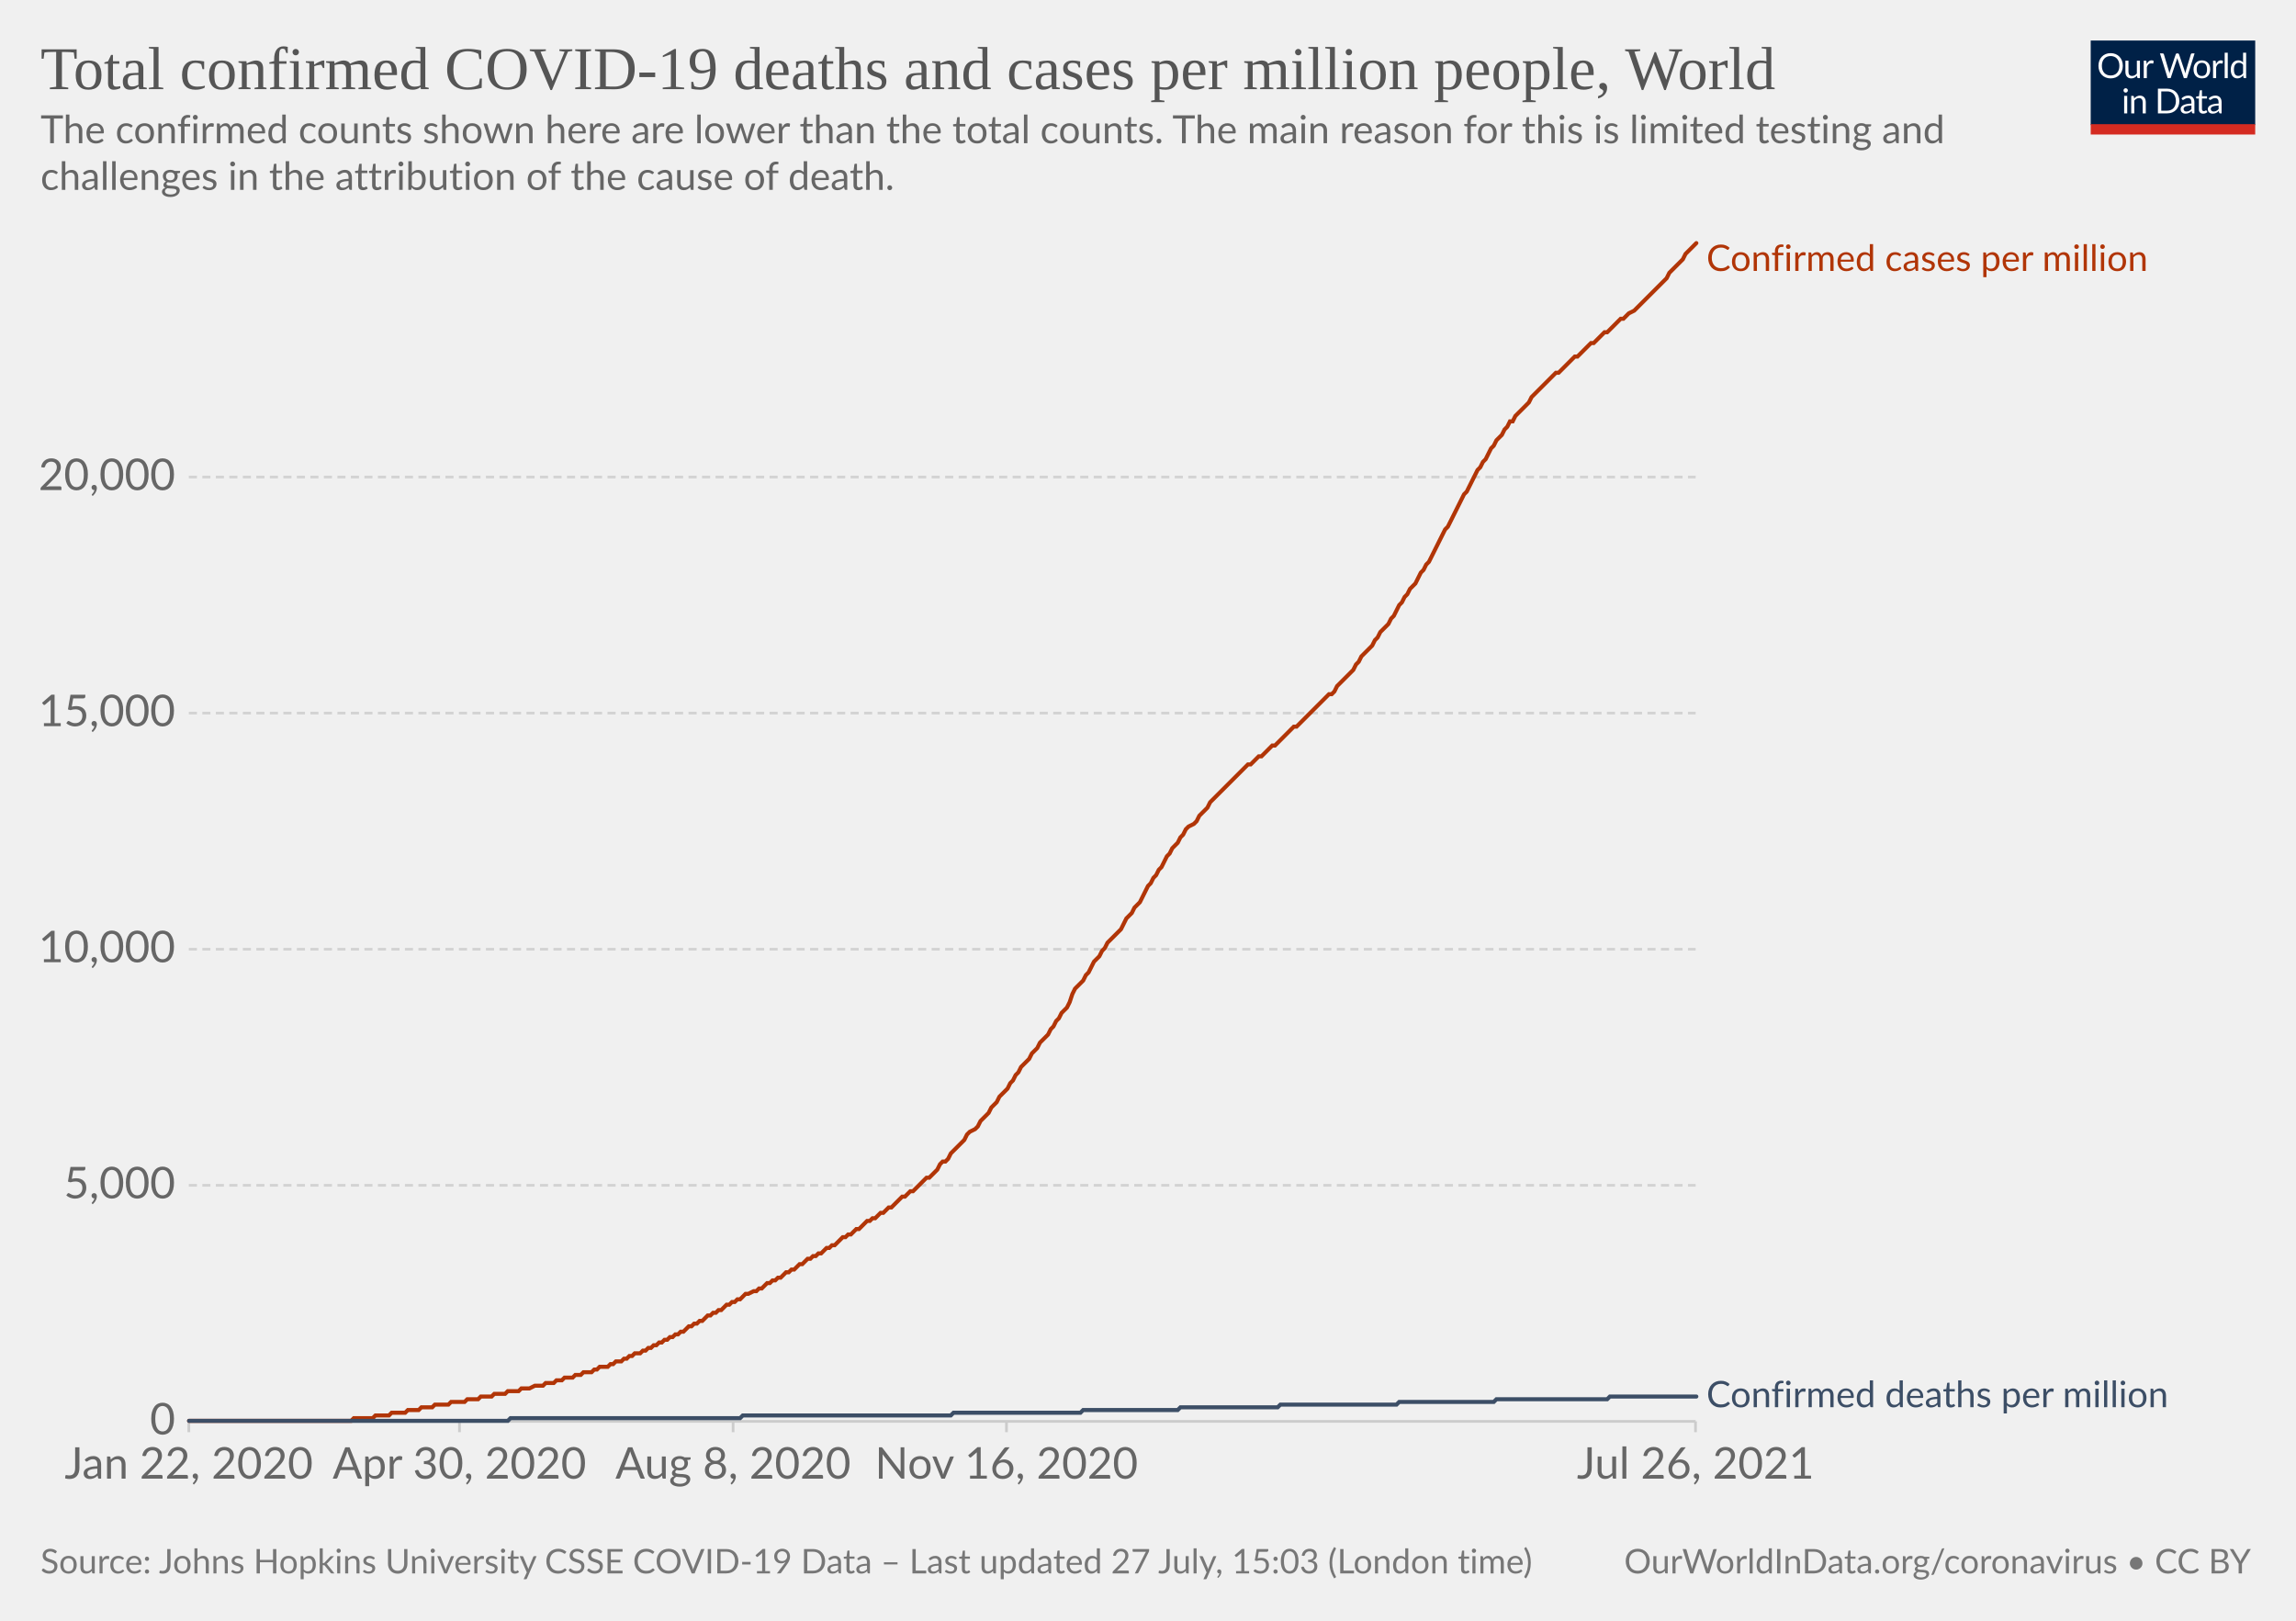
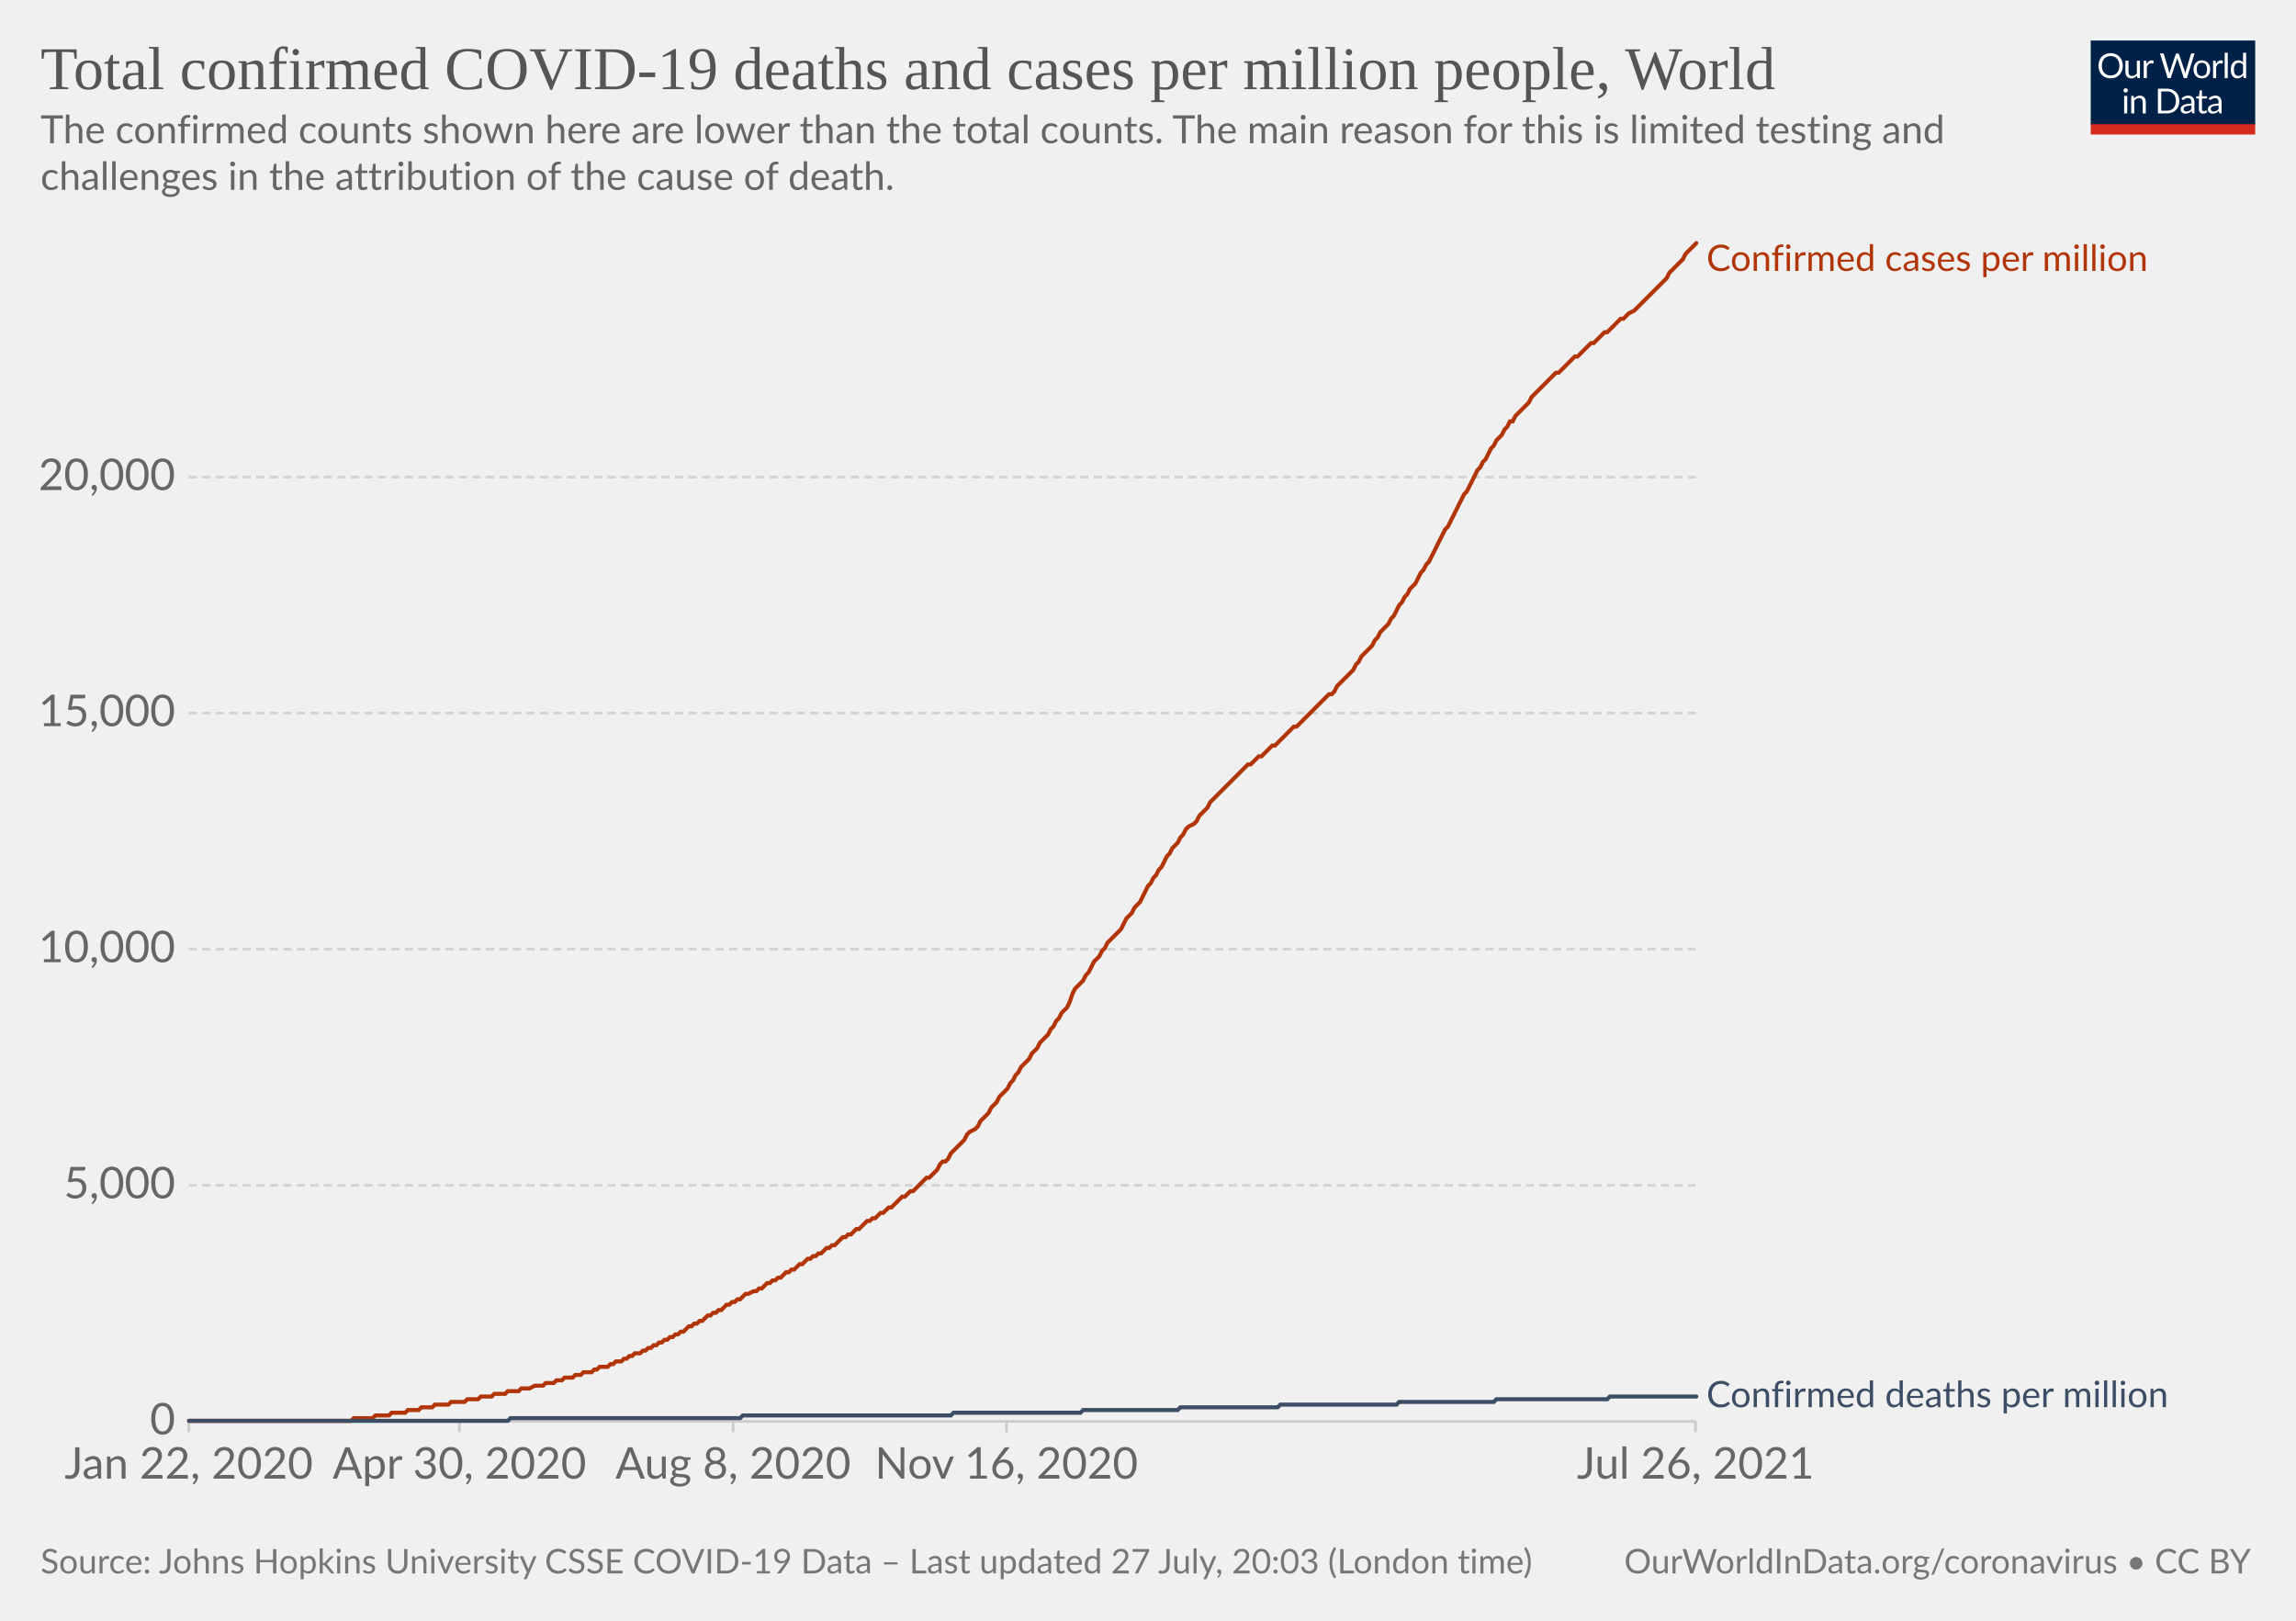
<svg xmlns="http://www.w3.org/2000/svg" version="1.1" style="background-color:#fff;-webkit-font-smoothing:antialiased" width="850" height="600" viewBox="0 0 850 600" font-family="Lato,'Helvetica Neue',Helvetica,Arial,sans-serif" font-size="18" text-rendering="optimizeLegibility">
  <g class="HeaderView">
    <g transform="matrix(.29 0 0 .29 774 15)">
      <svg className="owidLog" width="210" height="120" viewBox="0 0 210 120" fill="none">
        <g clip-path="url(#clip0)">
          <path d="M0 0h210v107.89H0V0z" fill="#002147" />
          <path d="M40.98 32.25c0 2.36-.38 4.53-1.12 6.51a14.26 14.26 0 01-8.1 8.4c-1.9.78-4.02 1.17-6.34 1.17a16.6 16.6 0 01-6.33-1.17 14.31 14.31 0 01-8.08-8.4 18.29 18.29 0 01-1.12-6.51c0-2.36.38-4.53 1.12-6.5.75-1.97 1.8-3.67 3.17-5.1a14.32 14.32 0 014.9-3.34c1.92-.8 4.03-1.19 6.34-1.19 2.32 0 4.43.4 6.34 1.19 1.92.8 3.56 1.9 4.93 3.34a14.87 14.87 0 013.17 5.1 18.1 18.1 0 011.12 6.5zm-4.38 0c0-1.94-.26-3.68-.8-5.22a10.91 10.91 0 00-2.24-3.89 9.68 9.68 0 00-3.52-2.46 11.95 11.95 0 00-4.62-.86c-1.68 0-3.21.28-4.6.86a9.88 9.88 0 00-3.54 2.46 10.91 10.91 0 00-2.24 3.9c-.53 1.53-.8 3.27-.8 5.2 0 1.94.27 3.68.8 5.22a11.17 11.17 0 002.24 3.9 10.01 10.01 0 003.55 2.44c1.38.56 2.9.83 4.6.83s3.24-.27 4.61-.83a9.8 9.8 0 003.52-2.44 11.17 11.17 0 002.25-3.9c.53-1.54.8-3.28.8-5.21zm26.22-6.54V48H60.5c-.56 0-.9-.27-1.05-.81l-.31-2.4a12.45 12.45 0 01-3.26 2.6c-1.2.64-2.58.96-4.13.96-1.22 0-2.3-.2-3.24-.6a6.52 6.52 0 01-2.33-1.7 7.37 7.37 0 01-1.43-2.67c-.3-1.04-.46-2.2-.46-3.45V25.7h3.91v14.22c0 1.68.38 2.99 1.15 3.91.77.93 1.96 1.39 3.54 1.39 1.16 0 2.24-.27 3.23-.82a10.42 10.42 0 002.8-2.28V25.7h3.91zm8.61 4.47a9.94 9.94 0 012.6-3.56 5.64 5.64 0 013.76-1.3c.47 0 .92.05 1.34.15.44.1.83.27 1.17.49l-.3 2.92c-.09.37-.3.55-.66.55-.2 0-.5-.04-.9-.13a6.21 6.21 0 00-3.24.18 4.23 4.23 0 00-1.47.92c-.42.4-.81.9-1.17 1.5-.33.58-.64 1.26-.92 2.02V48H67.7V25.71h2.25c.42 0 .72.08.88.25.16.16.27.44.33.83l.26 3.39zm61.16-13.7L122.75 48h-3.82l-7.99-24.05a21.95 21.95 0 01-.42-1.58 38.36 38.36 0 01-.44 1.58L102.05 48h-3.83L88.4 16.47h3.54c.38 0 .7.1.95.29.26.2.43.43.5.73l6.52 21.9.28 1.28.29 1.46.3-1.46.38-1.27 7.41-21.91c.1-.25.26-.48.51-.69.27-.22.58-.33.95-.33h1.23c.38 0 .69.1.92.29a1.77 1.77 0 01.53.73l7.4 21.9a28.4 28.4 0 01.68 2.62 29.52 29.52 0 01.52-2.61l6.54-21.91a1.31 1.31 0 01.48-.7c.27-.21.58-.32.95-.32h3.32zm9.35 8.88c1.63 0 3.1.27 4.4.82a9.43 9.43 0 015.46 5.94c.5 1.4.74 2.98.74 4.73 0 1.76-.25 3.34-.74 4.75a9.43 9.43 0 01-5.46 5.92c-1.3.52-2.77.79-4.4.79-1.64 0-3.12-.27-4.44-.8a9.42 9.42 0 01-3.35-2.3c-.92-1-1.63-2.2-2.13-3.61-.49-1.41-.73-3-.73-4.75s.24-3.33.73-4.73c.5-1.43 1.2-2.64 2.13-3.63a9.4 9.4 0 013.35-2.31c1.32-.55 2.8-.82 4.44-.82zm0 19.89c2.2 0 3.84-.73 4.93-2.2 1.08-1.48 1.63-3.54 1.63-6.18 0-2.66-.55-4.72-1.63-6.2-1.09-1.49-2.73-2.23-4.93-2.23-1.12 0-2.09.2-2.93.57a5.71 5.71 0 00-2.06 1.65 7.5 7.5 0 00-1.24 2.67c-.26 1.04-.4 2.22-.4 3.54 0 2.64.55 4.7 1.64 6.18 1.1 1.47 2.76 2.2 4.99 2.2zm17.97-15.07a9.94 9.94 0 012.6-3.56 5.64 5.64 0 013.76-1.3c.47 0 .91.05 1.34.15.44.1.83.27 1.16.49l-.28 2.92c-.09.37-.31.55-.66.55-.2 0-.5-.04-.9-.13a6.2 6.2 0 00-3.24.18 4.23 4.23 0 00-1.47.92c-.43.4-.82.9-1.17 1.5a13.1 13.1 0 00-.92 2.02V48h-3.94V25.71h2.24c.43 0 .72.08.88.25.17.16.28.44.33.83l.27 3.39zm15.04-14.59V48h-3.92V15.6h3.92zm19.55 15.43a6.22 6.22 0 00-2.38-2.05 6.7 6.7 0 00-2.86-.6c-2.07 0-3.66.75-4.77 2.23-1.12 1.48-1.68 3.6-1.68 6.33 0 1.46.13 2.7.38 3.74a7.29 7.29 0 001.1 2.56 4.35 4.35 0 001.78 1.45c.7.3 1.5.46 2.4.46 1.29 0 2.41-.3 3.36-.88a9.6 9.6 0 002.67-2.49V31.02zm3.91-15.43V48h-2.33c-.56 0-.9-.27-1.06-.81l-.35-2.71a12.13 12.13 0 01-3.25 2.77 8.28 8.28 0 01-4.23 1.06 7.31 7.31 0 01-6.14-2.9c-.73-.96-1.3-2.15-1.69-3.57a18.35 18.35 0 01.07-9.48 11.29 11.29 0 011.89-3.7 8.7 8.7 0 017.06-3.34 7.96 7.96 0 016.12 2.62V15.59h3.91zM46.61 70.71V93H42.7V70.71h3.91zm.84-7c0 .39-.08.75-.24 1.09a2.81 2.81 0 01-1.52 1.47 2.67 2.67 0 01-2.16 0 2.9 2.9 0 01-1.45-1.47 2.67 2.67 0 010-2.16c.15-.35.35-.65.6-.9.25-.27.53-.47.85-.62a2.67 2.67 0 012.16 0c.35.15.65.35.9.62.27.25.47.55.62.9.16.34.24.7.24 1.08zm7.97 10.24c.49-.54 1-1.04 1.54-1.48a9.85 9.85 0 013.66-1.84 8.96 8.96 0 015.43.35c.94.4 1.72.97 2.33 1.71a7.36 7.36 0 011.43 2.67c.32 1.04.49 2.19.49 3.45V93h-3.94V78.81c0-1.69-.4-3-1.17-3.92-.76-.93-1.93-1.4-3.5-1.4a6.6 6.6 0 00-3.25.83c-1 .56-1.92 1.31-2.77 2.27V93h-3.94V70.71h2.35c.56 0 .9.28 1.04.82l.3 2.42zm57.7 3.3c0 2.36-.37 4.5-1.11 6.44a14.3 14.3 0 01-3.17 4.98 14.1 14.1 0 01-4.93 3.2c-1.9.76-4.02 1.13-6.33 1.13H85.8V61.47h11.77c2.31 0 4.42.39 6.33 1.15a13.8 13.8 0 018.1 8.18 17.75 17.75 0 011.12 6.45zm-4.37 0c0-1.94-.26-3.67-.8-5.2a10.94 10.94 0 00-2.23-3.87 9.57 9.57 0 00-3.53-2.42 12.23 12.23 0 00-4.61-.83h-7.5v24.62h7.5c1.7 0 3.24-.28 4.61-.84a9.7 9.7 0 003.53-2.4 10.94 10.94 0 002.24-3.87c.53-1.53.8-3.26.8-5.2zm19.8 5.72c-1.8.06-3.34.2-4.62.44-1.26.22-2.3.51-3.1.88-.8.36-1.37.8-1.74 1.3-.35.5-.53 1.05-.53 1.67 0 .58.1 1.1.3 1.52a3 3 0 00.76 1.05c.34.27.73.46 1.17.6a6.13 6.13 0 001.45.17 7.28 7.28 0 003.5-.81 11.95 11.95 0 002.82-2.2v-4.62zm-12.65-9.11a12.73 12.73 0 013.98-2.66c1.43-.59 3-.88 4.73-.88 1.25 0 2.36.2 3.33.61a6.81 6.81 0 013.94 4.38c.33 1.04.5 2.19.5 3.43V93h-1.74a1.8 1.8 0 01-.88-.18c-.2-.13-.36-.38-.48-.74l-.44-2.12-1.72 1.46a9.48 9.48 0 01-3.74 1.7c-.69.15-1.46.23-2.3.23-.87 0-1.69-.12-2.45-.35a5.34 5.34 0 01-3.34-2.93 6.64 6.64 0 01-.49-2.64c0-.88.25-1.72.73-2.53a6.33 6.33 0 012.35-2.17c1.09-.63 2.5-1.15 4.25-1.54 1.75-.41 3.89-.65 6.42-.7v-1.75c0-1.73-.37-3.03-1.12-3.91-.75-.9-1.84-1.34-3.28-1.34-.97 0-1.78.12-2.44.37-.64.23-1.2.5-1.7.81l-1.23.82c-.33.23-.67.35-1 .35-.27 0-.5-.07-.69-.2a2.1 2.1 0 01-.48-.53l-.7-1.25zm27.67 19.5c-1.76 0-3.12-.5-4.07-1.48-.94-.98-1.41-2.4-1.41-4.25V74h-2.68a.9.9 0 01-.6-.2c-.16-.14-.24-.36-.24-.66v-1.56l3.65-.46.9-6.89a.9.9 0 01.29-.52.88.88 0 01.62-.22H142v7.67h6.44V74H142v13.38c0 .94.22 1.63.68 2.09.45.45 1.04.68 1.76.68a3.21 3.21 0 001.85-.53l.55-.35c.16-.12.3-.18.41-.18.2 0 .4.13.55.38l1.15 1.87a7.45 7.45 0 01-2.44 1.5 8.53 8.53 0 01-2.95.52zm19.68-10.4c-1.8.07-3.34.21-4.62.45-1.26.22-2.3.51-3.1.88-.8.36-1.37.8-1.74 1.3-.35.5-.53 1.05-.53 1.67 0 .58.1 1.1.3 1.52a2.9 2.9 0 00.76 1.05c.34.27.73.46 1.17.6a6.13 6.13 0 001.45.17 7.3 7.3 0 003.5-.81 12.04 12.04 0 002.82-2.2v-4.62zm-12.65-9.1a12.72 12.72 0 013.99-2.66c1.42-.59 3-.88 4.72-.88 1.25 0 2.36.2 3.33.61a6.81 6.81 0 013.94 4.38c.33 1.04.5 2.19.5 3.43V93h-1.74a1.8 1.8 0 01-.88-.18c-.2-.13-.36-.38-.48-.74l-.44-2.12-1.72 1.46a9.48 9.48 0 01-3.74 1.7c-.69.15-1.46.23-2.3.23-.87 0-1.69-.12-2.45-.35a5.33 5.33 0 01-3.34-2.93 6.62 6.62 0 01-.49-2.64c0-.88.25-1.72.73-2.53a6.33 6.33 0 012.35-2.17c1.09-.63 2.5-1.15 4.25-1.54a31.2 31.2 0 016.42-.7v-1.75c0-1.73-.37-3.03-1.12-3.91-.75-.9-1.84-1.34-3.28-1.34-.97 0-1.78.12-2.44.37-.64.23-1.2.5-1.7.81l-1.22.82c-.34.23-.68.35-1.02.35-.26 0-.49-.07-.68-.2a1.88 1.88 0 01-.48-.53l-.7-1.25zM40.98 32.25c0 2.36-.38 4.53-1.12 6.51a14.26 14.26 0 01-8.1 8.4c-1.9.78-4.02 1.17-6.34 1.17a16.6 16.6 0 01-6.33-1.17 14.31 14.31 0 01-8.08-8.4 18.29 18.29 0 01-1.12-6.51c0-2.36.38-4.53 1.12-6.5.75-1.97 1.8-3.67 3.17-5.1a14.32 14.32 0 014.9-3.34c1.92-.8 4.03-1.19 6.34-1.19 2.32 0 4.43.4 6.34 1.19 1.92.8 3.56 1.9 4.93 3.34a14.87 14.87 0 013.17 5.1 18.1 18.1 0 011.12 6.5zm-4.38 0c0-1.94-.26-3.68-.8-5.22a10.91 10.91 0 00-2.24-3.89 9.68 9.68 0 00-3.52-2.46 11.95 11.95 0 00-4.62-.86c-1.68 0-3.21.28-4.6.86a9.88 9.88 0 00-3.54 2.46 10.91 10.91 0 00-2.24 3.9c-.53 1.53-.8 3.27-.8 5.2 0 1.94.27 3.68.8 5.22a11.17 11.17 0 002.24 3.9 10.01 10.01 0 003.55 2.44c1.38.56 2.9.83 4.6.83s3.24-.27 4.61-.83a9.8 9.8 0 003.52-2.44 11.17 11.17 0 002.25-3.9c.53-1.54.8-3.28.8-5.21zm26.22-6.54V48H60.5c-.56 0-.9-.27-1.05-.81l-.31-2.4a12.45 12.45 0 01-3.26 2.6c-1.2.64-2.58.96-4.13.96-1.22 0-2.3-.2-3.24-.6a6.52 6.52 0 01-2.33-1.7 7.37 7.37 0 01-1.43-2.67c-.3-1.04-.46-2.2-.46-3.45V25.7h3.91v14.22c0 1.68.38 2.99 1.15 3.91.77.93 1.96 1.39 3.54 1.39 1.16 0 2.24-.27 3.23-.82a10.42 10.42 0 002.8-2.28V25.7h3.91zm8.61 4.47a9.94 9.94 0 012.6-3.56 5.64 5.64 0 013.76-1.3c.47 0 .92.05 1.34.15.44.1.83.27 1.17.49l-.3 2.92c-.09.37-.3.55-.66.55-.2 0-.5-.04-.9-.13a6.21 6.21 0 00-3.24.18 4.23 4.23 0 00-1.47.92c-.42.4-.81.9-1.17 1.5-.33.58-.64 1.26-.92 2.02V48H67.7V25.71h2.25c.42 0 .72.08.88.25.16.16.27.44.33.83l.26 3.39zm61.16-13.7L122.75 48h-3.82l-7.99-24.05a21.95 21.95 0 01-.42-1.58 38.36 38.36 0 01-.44 1.58L102.05 48h-3.83L88.4 16.47h3.54c.38 0 .7.1.95.29.26.2.43.43.5.73l6.52 21.9.28 1.28.29 1.46.3-1.46.38-1.27 7.41-21.91c.1-.25.26-.48.51-.69.27-.22.58-.33.95-.33h1.23c.38 0 .69.1.92.29a1.77 1.77 0 01.53.73l7.4 21.9a28.4 28.4 0 01.68 2.62 29.52 29.52 0 01.52-2.61l6.54-21.91a1.31 1.31 0 01.48-.7c.27-.21.58-.32.95-.32h3.32zm9.35 8.88c1.63 0 3.1.27 4.4.82a9.43 9.43 0 015.46 5.94c.5 1.4.74 2.98.74 4.73 0 1.76-.25 3.34-.74 4.75a9.43 9.43 0 01-5.46 5.92c-1.3.52-2.77.79-4.4.79-1.64 0-3.12-.27-4.44-.8a9.42 9.42 0 01-3.35-2.3c-.92-1-1.63-2.2-2.13-3.61-.49-1.41-.73-3-.73-4.75s.24-3.33.73-4.73c.5-1.43 1.2-2.64 2.13-3.63a9.4 9.4 0 013.35-2.31c1.32-.55 2.8-.82 4.44-.82zm0 19.89c2.2 0 3.84-.73 4.93-2.2 1.08-1.48 1.63-3.54 1.63-6.18 0-2.66-.55-4.72-1.63-6.2-1.09-1.49-2.73-2.23-4.93-2.23-1.12 0-2.09.2-2.93.57a5.71 5.71 0 00-2.06 1.65 7.5 7.5 0 00-1.24 2.67c-.26 1.04-.4 2.22-.4 3.54 0 2.64.55 4.7 1.64 6.18 1.1 1.47 2.76 2.2 4.99 2.2zm17.97-15.07a9.94 9.94 0 012.6-3.56 5.64 5.64 0 013.76-1.3c.47 0 .91.05 1.34.15.44.1.83.27 1.16.49l-.28 2.92c-.09.37-.31.55-.66.55-.2 0-.5-.04-.9-.13a6.2 6.2 0 00-3.24.18 4.23 4.23 0 00-1.47.92c-.43.4-.82.9-1.17 1.5a13.1 13.1 0 00-.92 2.02V48h-3.94V25.71h2.24c.43 0 .72.08.88.25.17.16.28.44.33.83l.27 3.39zm15.04-14.59V48h-3.92V15.6h3.92zm19.55 15.43a6.22 6.22 0 00-2.38-2.05 6.7 6.7 0 00-2.86-.6c-2.07 0-3.66.75-4.77 2.23-1.12 1.48-1.68 3.6-1.68 6.33 0 1.46.13 2.7.38 3.74a7.29 7.29 0 001.1 2.56 4.35 4.35 0 001.78 1.45c.7.3 1.5.46 2.4.46 1.29 0 2.41-.3 3.36-.88a9.6 9.6 0 002.67-2.49V31.02zm3.91-15.43V48h-2.33c-.56 0-.9-.27-1.06-.81l-.35-2.71a12.13 12.13 0 01-3.25 2.77 8.28 8.28 0 01-4.23 1.06 7.31 7.31 0 01-6.14-2.9c-.73-.96-1.3-2.15-1.69-3.57a18.35 18.35 0 01.07-9.48 11.29 11.29 0 011.89-3.7 8.7 8.7 0 017.06-3.34 7.96 7.96 0 016.12 2.62V15.59h3.91zM46.61 70.71V93H42.7V70.71h3.91zm.84-7c0 .39-.08.75-.24 1.09a2.81 2.81 0 01-1.52 1.47 2.67 2.67 0 01-2.16 0 2.9 2.9 0 01-1.45-1.47 2.67 2.67 0 010-2.16c.15-.35.35-.65.6-.9.25-.27.53-.47.85-.62a2.67 2.67 0 012.16 0c.35.15.65.35.9.62.27.25.47.55.62.9.16.34.24.7.24 1.08zm7.97 10.24c.49-.54 1-1.04 1.54-1.48a9.85 9.85 0 013.66-1.84 8.96 8.96 0 015.43.35c.94.4 1.72.97 2.33 1.71a7.36 7.36 0 011.43 2.67c.32 1.04.49 2.19.49 3.45V93h-3.94V78.81c0-1.69-.4-3-1.17-3.92-.76-.93-1.93-1.4-3.5-1.4a6.6 6.6 0 00-3.25.83c-1 .56-1.92 1.31-2.77 2.27V93h-3.94V70.71h2.35c.56 0 .9.28 1.04.82l.3 2.42zm57.7 3.3c0 2.36-.37 4.5-1.11 6.44a14.3 14.3 0 01-3.17 4.98 14.1 14.1 0 01-4.93 3.2c-1.9.76-4.02 1.13-6.33 1.13H85.8V61.47h11.77c2.31 0 4.42.39 6.33 1.15a13.8 13.8 0 018.1 8.18 17.75 17.75 0 011.12 6.45zm-4.37 0c0-1.94-.26-3.67-.8-5.2a10.94 10.94 0 00-2.23-3.87 9.57 9.57 0 00-3.53-2.42 12.23 12.23 0 00-4.61-.83h-7.5v24.62h7.5c1.7 0 3.24-.28 4.61-.84a9.7 9.7 0 003.53-2.4 10.94 10.94 0 002.24-3.87c.53-1.53.8-3.26.8-5.2zm19.8 5.72c-1.8.06-3.34.2-4.62.44-1.26.22-2.3.51-3.1.88-.8.36-1.37.8-1.74 1.3-.35.5-.53 1.05-.53 1.67 0 .58.1 1.1.3 1.52a3 3 0 00.76 1.05c.34.27.73.46 1.17.6a6.13 6.13 0 001.45.17 7.28 7.28 0 003.5-.81 11.95 11.95 0 002.82-2.2v-4.62zm-12.65-9.11a12.73 12.73 0 013.98-2.66c1.43-.59 3-.88 4.73-.88 1.25 0 2.36.2 3.33.61a6.81 6.81 0 013.94 4.38c.33 1.04.5 2.19.5 3.43V93h-1.74a1.8 1.8 0 01-.88-.18c-.2-.13-.36-.38-.48-.74l-.44-2.12-1.72 1.46a9.48 9.48 0 01-3.74 1.7c-.69.15-1.46.23-2.3.23-.87 0-1.69-.12-2.45-.35a5.34 5.34 0 01-3.34-2.93 6.64 6.64 0 01-.49-2.64c0-.88.25-1.72.73-2.53a6.33 6.33 0 012.35-2.17c1.09-.63 2.5-1.15 4.25-1.54 1.75-.41 3.89-.65 6.42-.7v-1.75c0-1.73-.37-3.03-1.12-3.91-.75-.9-1.84-1.34-3.28-1.34-.97 0-1.78.12-2.44.37-.64.23-1.2.5-1.7.81l-1.23.82c-.33.23-.67.35-1 .35-.27 0-.5-.07-.69-.2a2.1 2.1 0 01-.48-.53l-.7-1.25zm27.67 19.5c-1.76 0-3.12-.5-4.07-1.48-.94-.98-1.41-2.4-1.41-4.25V74h-2.68a.9.9 0 01-.6-.2c-.16-.14-.24-.36-.24-.66v-1.56l3.65-.46.9-6.89a.9.9 0 01.29-.52.88.88 0 01.62-.22H142v7.67h6.44V74H142v13.38c0 .94.22 1.63.68 2.09.45.45 1.04.68 1.76.68a3.21 3.21 0 001.85-.53l.55-.35c.16-.12.3-.18.41-.18.2 0 .4.13.55.38l1.15 1.87a7.45 7.45 0 01-2.44 1.5 8.53 8.53 0 01-2.95.52zm19.68-10.4c-1.8.07-3.34.21-4.62.45-1.26.22-2.3.51-3.1.88-.8.36-1.37.8-1.74 1.3-.35.5-.53 1.05-.53 1.67 0 .58.1 1.1.3 1.52a2.9 2.9 0 00.76 1.05c.34.27.73.46 1.17.6a6.13 6.13 0 001.45.17 7.3 7.3 0 003.5-.81 12.04 12.04 0 002.82-2.2v-4.62zm-12.65-9.1a12.72 12.72 0 013.99-2.66c1.42-.59 3-.88 4.72-.88 1.25 0 2.36.2 3.33.61a6.81 6.81 0 013.94 4.38c.33 1.04.5 2.19.5 3.43V93h-1.74a1.8 1.8 0 01-.88-.18c-.2-.13-.36-.38-.48-.74l-.44-2.12-1.72 1.46a9.48 9.48 0 01-3.74 1.7c-.69.15-1.46.23-2.3.23-.87 0-1.69-.12-2.45-.35a5.33 5.33 0 01-3.34-2.93 6.62 6.62 0 01-.49-2.64c0-.88.25-1.72.73-2.53a6.33 6.33 0 012.35-2.17c1.09-.63 2.5-1.15 4.25-1.54a31.2 31.2 0 016.42-.7v-1.75c0-1.73-.37-3.03-1.12-3.91-.75-.9-1.84-1.34-3.28-1.34-.97 0-1.78.12-2.44.37-.64.23-1.2.5-1.7.81l-1.22.82c-.34.23-.68.35-1.02.35-.26 0-.49-.07-.68-.2a1.88 1.88 0 01-.48-.53l-.7-1.25zM40.98 32.25c0 2.36-.38 4.53-1.12 6.51a14.26 14.26 0 01-8.1 8.4c-1.9.78-4.02 1.17-6.34 1.17a16.6 16.6 0 01-6.33-1.17 14.31 14.31 0 01-8.08-8.4 18.29 18.29 0 01-1.12-6.51c0-2.36.38-4.53 1.12-6.5.75-1.97 1.8-3.67 3.17-5.1a14.32 14.32 0 014.9-3.34c1.92-.8 4.03-1.19 6.34-1.19 2.32 0 4.43.4 6.34 1.19 1.92.8 3.56 1.9 4.93 3.34a14.87 14.87 0 013.17 5.1 18.1 18.1 0 011.12 6.5zm-4.38 0c0-1.94-.26-3.68-.8-5.22a10.91 10.91 0 00-2.24-3.89 9.68 9.68 0 00-3.52-2.46 11.95 11.95 0 00-4.62-.86c-1.68 0-3.21.28-4.6.86a9.88 9.88 0 00-3.54 2.46 10.91 10.91 0 00-2.24 3.9c-.53 1.53-.8 3.27-.8 5.2 0 1.94.27 3.68.8 5.22a11.17 11.17 0 002.24 3.9 10.01 10.01 0 003.55 2.44c1.38.56 2.9.83 4.6.83s3.24-.27 4.61-.83a9.8 9.8 0 003.52-2.44 11.17 11.17 0 002.25-3.9c.53-1.54.8-3.28.8-5.21zm26.22-6.54V48H60.5c-.56 0-.9-.27-1.05-.81l-.31-2.4a12.45 12.45 0 01-3.26 2.6c-1.2.64-2.58.96-4.13.96-1.22 0-2.3-.2-3.24-.6a6.52 6.52 0 01-2.33-1.7 7.37 7.37 0 01-1.43-2.67c-.3-1.04-.46-2.2-.46-3.45V25.7h3.91v14.22c0 1.68.38 2.99 1.15 3.91.77.93 1.96 1.39 3.54 1.39 1.16 0 2.24-.27 3.23-.82a10.42 10.42 0 002.8-2.28V25.7h3.91zm8.61 4.47a9.94 9.94 0 012.6-3.56 5.64 5.64 0 013.76-1.3c.47 0 .92.05 1.34.15.44.1.83.27 1.17.49l-.3 2.92c-.09.37-.3.55-.66.55-.2 0-.5-.04-.9-.13a6.21 6.21 0 00-3.24.18 4.23 4.23 0 00-1.47.92c-.42.4-.81.9-1.17 1.5-.33.58-.64 1.26-.92 2.02V48H67.7V25.71h2.25c.42 0 .72.08.88.25.16.16.27.44.33.83l.26 3.39zm61.16-13.7L122.75 48h-3.82l-7.99-24.05a21.95 21.95 0 01-.42-1.58 38.36 38.36 0 01-.44 1.58L102.05 48h-3.83L88.4 16.47h3.54c.38 0 .7.1.95.29.26.2.43.43.5.73l6.52 21.9.28 1.28.29 1.46.3-1.46.38-1.27 7.41-21.91c.1-.25.26-.48.51-.69.27-.22.58-.33.95-.33h1.23c.38 0 .69.1.92.29a1.77 1.77 0 01.53.73l7.4 21.9a28.4 28.4 0 01.68 2.62 29.52 29.52 0 01.52-2.61l6.54-21.91a1.31 1.31 0 01.48-.7c.27-.21.58-.32.95-.32h3.32zm9.35 8.88c1.63 0 3.1.27 4.4.82a9.43 9.43 0 015.46 5.94c.5 1.4.74 2.98.74 4.73 0 1.76-.25 3.34-.74 4.75a9.43 9.43 0 01-5.46 5.92c-1.3.52-2.77.79-4.4.79-1.64 0-3.12-.27-4.44-.8a9.42 9.42 0 01-3.35-2.3c-.92-1-1.63-2.2-2.13-3.61-.49-1.41-.73-3-.73-4.75s.24-3.33.73-4.73c.5-1.43 1.2-2.64 2.13-3.63a9.4 9.4 0 013.35-2.31c1.32-.55 2.8-.82 4.44-.82zm0 19.89c2.2 0 3.84-.73 4.93-2.2 1.08-1.48 1.63-3.54 1.63-6.18 0-2.66-.55-4.72-1.63-6.2-1.09-1.49-2.73-2.23-4.93-2.23-1.12 0-2.09.2-2.93.57a5.71 5.71 0 00-2.06 1.65 7.5 7.5 0 00-1.24 2.67c-.26 1.04-.4 2.22-.4 3.54 0 2.64.55 4.7 1.64 6.18 1.1 1.47 2.76 2.2 4.99 2.2zm17.97-15.07a9.94 9.94 0 012.6-3.56 5.64 5.64 0 013.76-1.3c.47 0 .91.05 1.34.15.44.1.83.27 1.16.49l-.28 2.92c-.09.37-.31.55-.66.55-.2 0-.5-.04-.9-.13a6.2 6.2 0 00-3.24.18 4.23 4.23 0 00-1.47.92c-.43.4-.82.9-1.17 1.5a13.1 13.1 0 00-.92 2.02V48h-3.94V25.71h2.24c.43 0 .72.08.88.25.17.16.28.44.33.83l.27 3.39zm15.04-14.59V48h-3.92V15.6h3.92zm19.55 15.43a6.22 6.22 0 00-2.38-2.05 6.7 6.7 0 00-2.86-.6c-2.07 0-3.66.75-4.77 2.23-1.12 1.48-1.68 3.6-1.68 6.33 0 1.46.13 2.7.38 3.74a7.29 7.29 0 001.1 2.56 4.35 4.35 0 001.78 1.45c.7.3 1.5.46 2.4.46 1.29 0 2.41-.3 3.36-.88a9.6 9.6 0 002.67-2.49V31.02zm3.91-15.43V48h-2.33c-.56 0-.9-.27-1.06-.81l-.35-2.71a12.13 12.13 0 01-3.25 2.77 8.28 8.28 0 01-4.23 1.06 7.31 7.31 0 01-6.14-2.9c-.73-.96-1.3-2.15-1.69-3.57a18.35 18.35 0 01.07-9.48 11.29 11.29 0 011.89-3.7 8.7 8.7 0 017.06-3.34 7.96 7.96 0 016.12 2.62V15.59h3.91zM46.61 70.71V93H42.7V70.71h3.91zm.84-7c0 .39-.08.75-.24 1.09a2.81 2.81 0 01-1.52 1.47 2.67 2.67 0 01-2.16 0 2.9 2.9 0 01-1.45-1.47 2.67 2.67 0 010-2.16c.15-.35.35-.65.6-.9.25-.27.53-.47.85-.62a2.67 2.67 0 012.16 0c.35.15.65.35.9.62.27.25.47.55.62.9.16.34.24.7.24 1.08zm7.97 10.24c.49-.54 1-1.04 1.54-1.48a9.85 9.85 0 013.66-1.84 8.96 8.96 0 015.43.35c.94.4 1.72.97 2.33 1.71a7.36 7.36 0 011.43 2.67c.32 1.04.49 2.19.49 3.45V93h-3.94V78.81c0-1.69-.4-3-1.17-3.92-.76-.93-1.93-1.4-3.5-1.4a6.6 6.6 0 00-3.25.83c-1 .56-1.92 1.31-2.77 2.27V93h-3.94V70.71h2.35c.56 0 .9.28 1.04.82l.3 2.42zm57.7 3.3c0 2.36-.37 4.5-1.11 6.44a14.3 14.3 0 01-3.17 4.98 14.1 14.1 0 01-4.93 3.2c-1.9.76-4.02 1.13-6.33 1.13H85.8V61.47h11.77c2.31 0 4.42.39 6.33 1.15a13.8 13.8 0 018.1 8.18 17.75 17.75 0 011.12 6.45zm-4.37 0c0-1.94-.26-3.67-.8-5.2a10.94 10.94 0 00-2.23-3.87 9.57 9.57 0 00-3.53-2.42 12.23 12.23 0 00-4.61-.83h-7.5v24.62h7.5c1.7 0 3.24-.28 4.61-.84a9.7 9.7 0 003.53-2.4 10.94 10.94 0 002.24-3.87c.53-1.53.8-3.26.8-5.2zm19.8 5.72c-1.8.06-3.34.2-4.62.44-1.26.22-2.3.51-3.1.88-.8.36-1.37.8-1.74 1.3-.35.5-.53 1.05-.53 1.67 0 .58.1 1.1.3 1.52a3 3 0 00.76 1.05c.34.27.73.46 1.17.6a6.13 6.13 0 001.45.17 7.28 7.28 0 003.5-.81 11.95 11.95 0 002.82-2.2v-4.62zm-12.65-9.11a12.73 12.73 0 013.98-2.66c1.43-.59 3-.88 4.73-.88 1.25 0 2.36.2 3.33.61a6.81 6.81 0 013.94 4.38c.33 1.04.5 2.19.5 3.43V93h-1.74a1.8 1.8 0 01-.88-.18c-.2-.13-.36-.38-.48-.74l-.44-2.12-1.72 1.46a9.48 9.48 0 01-3.74 1.7c-.69.15-1.46.23-2.3.23-.87 0-1.69-.12-2.45-.35a5.34 5.34 0 01-3.34-2.93 6.64 6.64 0 01-.49-2.64c0-.88.25-1.72.73-2.53a6.33 6.33 0 012.35-2.17c1.09-.63 2.5-1.15 4.25-1.54 1.75-.41 3.89-.65 6.42-.7v-1.75c0-1.73-.37-3.03-1.12-3.91-.75-.9-1.84-1.34-3.28-1.34-.97 0-1.78.12-2.44.37-.64.23-1.2.5-1.7.81l-1.23.82c-.33.23-.67.35-1 .35-.27 0-.5-.07-.69-.2a2.1 2.1 0 01-.48-.53l-.7-1.25zm27.67 19.5c-1.76 0-3.12-.5-4.07-1.48-.94-.98-1.41-2.4-1.41-4.25V74h-2.68a.9.9 0 01-.6-.2c-.16-.14-.24-.36-.24-.66v-1.56l3.65-.46.9-6.89a.9.9 0 01.29-.52.88.88 0 01.62-.22H142v7.67h6.44V74H142v13.38c0 .94.22 1.63.68 2.09.45.45 1.04.68 1.76.68a3.21 3.21 0 001.85-.53l.55-.35c.16-.12.3-.18.41-.18.2 0 .4.13.55.38l1.15 1.87a7.45 7.45 0 01-2.44 1.5 8.53 8.53 0 01-2.95.52zm19.68-10.4c-1.8.07-3.34.21-4.62.45-1.26.22-2.3.51-3.1.88-.8.36-1.37.8-1.74 1.3-.35.5-.53 1.05-.53 1.67 0 .58.1 1.1.3 1.52a2.9 2.9 0 00.76 1.05c.34.27.73.46 1.17.6a6.13 6.13 0 001.45.17 7.3 7.3 0 003.5-.81 12.04 12.04 0 002.82-2.2v-4.62zm-12.65-9.1a12.72 12.72 0 013.99-2.66c1.42-.59 3-.88 4.72-.88 1.25 0 2.36.2 3.33.61a6.81 6.81 0 013.94 4.38c.33 1.04.5 2.19.5 3.43V93h-1.74a1.8 1.8 0 01-.88-.18c-.2-.13-.36-.38-.48-.74l-.44-2.12-1.72 1.46a9.48 9.48 0 01-3.74 1.7c-.69.15-1.46.23-2.3.23-.87 0-1.69-.12-2.45-.35a5.33 5.33 0 01-3.34-2.93 6.62 6.62 0 01-.49-2.64c0-.88.25-1.72.73-2.53a6.33 6.33 0 012.35-2.17c1.09-.63 2.5-1.15 4.25-1.54a31.2 31.2 0 016.42-.7v-1.75c0-1.73-.37-3.03-1.12-3.91-.75-.9-1.84-1.34-3.28-1.34-.97 0-1.78.12-2.44.37-.64.23-1.2.5-1.7.81l-1.22.82c-.34.23-.68.35-1.02.35-.26 0-.49-.07-.68-.2a1.88 1.88 0 01-.48-.53l-.7-1.25z" fill="#fff" />
          <path fill="#D42B21" d="M0 106.79h210V120H0z" />
        </g>
        <defs>
          <clipPath id="clip0">
            <path fill="#fff" d="M0 0h210v120H0z" />
          </clipPath>
        </defs>
      </svg>
    </g>
    <a href="https://ourworldindata.org/grapher/total-covid-cases-deaths-per-million?country=~OWID_WRL" target="_blank" rel="noopener" font-family="&quot;Playfair Display&quot;,Georgia,&quot;Times New Roman&quot;,serif">
      <text font-size="22.5" x="15" y="33" fill="#555">
        <tspan x="15" y="33">Total confirmed COVID-19 deaths and cases per million people, World</tspan>
      </text>
    </a>
    <text font-size="14.4" x="15" y="53" fill="#666">
      <tspan x="15" y="53.02">The confirmed counts shown here are lower than the total counts. The main reason for this is limited testing and</tspan>
      <tspan x="15" y="70.3">challenges in the attribution of the cause of death.</tspan>
    </text>
  </g>
  <g class="LineChart">
    <defs>
      <clipPath id="a">
        <path d="M59.9 71.5h830v915.8h-830z" />
      </clipPath>
    </defs>
    <g class="DualAxisView">
      <g class="HorizontalAxis">
        <path stroke="#ccc" d="M69.9 526.2v4M170.1 526.2v4M271.4 526.2v4M372.6 526.2v4M627.7 526.2v4" />
        <text x="69.9" y="547.4" fill="#666" text-anchor="middle" font-size="16.2">Jan 22, 2020</text>
        <text x="170.1" y="547.4" fill="#666" text-anchor="middle" font-size="16.2">Apr 30, 2020</text>
        <text x="271.4" y="547.4" fill="#666" text-anchor="middle" font-size="16.2">Aug 8, 2020</text>
        <text x="372.6" y="547.4" fill="#666" text-anchor="middle" font-size="16.2">Nov 16, 2020</text>
        <text x="627.7" y="547.4" fill="#666" text-anchor="middle" font-size="16.2">Jul 26, 2021</text>
      </g>
      <g class="VerticalAxis" fill="#666" dominant-baseline="middle" text-anchor="end" font-size="16.2">
        <text x="64.9" y="526.2">0</text>
        <text x="64.9" y="438.8">5,000</text>
        <text x="64.9" y="351.4">10,000</text>
        <text x="64.9" y="264">15,000</text>
        <text x="64.9" y="176.6">20,000</text>
      </g>
      <g class="AxisGridLines horizontalLines">
        <path stroke="#ccc" d="M69.9 526.2h557.84" />
        <path stroke="#d3d3d3" stroke-dasharray="3,2" d="M69.9 438.8h557.84M69.9 351.4h557.84M69.9 264h557.84M69.9 176.6h557.84" />
      </g>
    </g>
    <g clip-path="url(#a)">
      <g class="LineLabels" cursor="default">
        <g class="legendMark">
          <text font-size="13.5" x="631.7" y="100.3" fill="#B13507">
            <tspan x="631.74" y="100.3">Confirmed cases per million</tspan>
          </text>
        </g>
        <g class="legendMark">
          <text font-size="13.5" x="631.7" y="520.9" fill="#3C4E66">
            <tspan x="631.74" y="520.95">Confirmed deaths per million</tspan>
          </text>
        </g>
      </g>
      <g class="Lines">
        <g>
          <path stroke-linecap="round" stroke="#ddd" d="M70 526h60l1-1h7l1-1h5l1-1h5l1-1h4l1-1h4l1-1h5l1-1h5l1-1h4l1-1h4l1-1h4l1-1h4l1-1h3l2-1h3l1-1h3l1-1h2l1-1h3l1-1h2l1-1h3l1-1h1l1-1h3l1-1h1l1-1h2l1-1h1l1-1h1l1-1h2l1-1h1l1-1h1l1-1h1l1-1h1l1-1h1l1-1h1l1-1h1l1-1h1l1-1 1-1h1l1-1h1l1-1h1l1-1 1-1h1l1-1h1l1-1h1l1-1 1-1h1l1-1h1l1-1h1l1-1 1-1h1l2-1h1l1-1h1l1-1 1-1h1l1-1h1l1-1h1l1-1 1-1h1l1-1h1l1-1 1-1h1l1-1 1-1h1l1-1h1l1-1h1l1-1 1-1h1l1-1h1l1-1 1-1 1-1h1l1-1h1l1-1 1-1h1l1-1 1-1 1-1h1l1-1h1l1-1 1-1h1l1-1 1-1h1l1-1 1-1 1-1 1-1h1l1-1 1-1h1l1-1 1-1 1-1 1-1 1-1h1l1-1 1-1 1-1 1-2 1-1h1l1-1 1-2 1-1 1-1 1-1 1-1 1-1 1-2 1-1 2-1 1-1 1-2 1-1 1-1 1-1 1-2 1-1 1-1 1-2 1-1 1-1 1-1 1-2 1-1 1-2 1-1 1-2 1-1 1-1 1-1 1-2 1-1 1-1 1-2 1-1 1-1 1-1 1-2 1-1 1-2 1-1 1-2 1-1 1-1 1-2 1-3 1-2 1-1 1-1 1-1 1-2 1-1 1-2 1-2 1-1 1-1 1-2 1-1 1-2 1-1 1-1 1-1 1-1 1-1 1-2 1-2 1-1 1-1 1-2 1-1 1-1 1-2 1-2 1-2 1-1 1-2 1-1 1-2 1-1 1-2 1-2 1-1 1-2 1-1 1-1 1-2 1-1 1-2 1-1 2-1 1-1 1-2 1-1 1-1 1-1 1-2 1-1 1-1 1-1 1-1 1-1 1-1 1-1 1-1 1-1 1-1 1-1 1-1 1-1 1-1h1l1-1 1-1 1-1h1l1-1 1-1 1-1 1-1h1l1-1 1-1 1-1 1-1 1-1 1-1 1-1h1l1-1 1-1 1-1 1-1 1-1 1-1 1-1 1-1 1-1 1-1 1-1 1-1h1l1-1 1-2 1-1 1-1 1-1 1-1 1-1 1-1 1-2 1-1 1-2 1-1 1-1 1-1 1-1 1-2 1-1 1-2 1-1 1-1 1-1 1-2 1-1 1-2 1-2 1-1 1-2 1-1 1-2 2-2 1-2 1-2 1-1 1-2 1-1 1-2 1-2 1-2 1-2 1-2 1-2 1-1 1-2 1-2 1-2 1-2 1-2 1-2 1-1 1-2 1-2 1-2 1-2 1-1 1-2 1-1 1-2 1-2 1-1 1-2 1-1 1-1 1-2 1-1 1-2h1l1-2 1-1 1-1 1-1 1-1 1-1 1-2 1-1 1-1 1-1 1-1 1-1 1-1 1-1 1-1 1-1h1l1-1 1-1 1-1 1-1 1-1 1-1h1l1-1 1-1 1-1 1-1 1-1h1l1-1 1-1 1-1 1-1h1l1-1 1-1 1-1 1-1 1-1h1l1-1 1-1 2-1 1-1 1-1 1-1 1-1 1-1 1-1 1-1 1-1 1-1 1-1 1-1 1-1 1-2 1-1 1-1 1-1 1-1 1-1 1-2 1-1 1-1 1-1 1-1" fill="none" stroke-width="1" />
        </g>
        <g>
          <path stroke-linecap="round" stroke="#ddd" d="M70 526h118l1-1h85l1-1h77l1-1h47l1-1h35l1-1h36l1-1h43l1-1h35l1-1h41l1-1h32" fill="none" stroke-width="1" />
        </g>
        <g>
          <path stroke="#B13507" stroke-linecap="round" d="M70 526h60l1-1h7l1-1h5l1-1h5l1-1h4l1-1h4l1-1h5l1-1h5l1-1h4l1-1h4l1-1h4l1-1h4l1-1h3l2-1h3l1-1h3l1-1h2l1-1h3l1-1h2l1-1h3l1-1h1l1-1h3l1-1h1l1-1h2l1-1h1l1-1h1l1-1h2l1-1h1l1-1h1l1-1h1l1-1h1l1-1h1l1-1h1l1-1h1l1-1h1l1-1 1-1h1l1-1h1l1-1h1l1-1 1-1h1l1-1h1l1-1h1l1-1 1-1h1l1-1h1l1-1h1l1-1 1-1h1l2-1h1l1-1h1l1-1 1-1h1l1-1h1l1-1h1l1-1 1-1h1l1-1h1l1-1 1-1h1l1-1 1-1h1l1-1h1l1-1h1l1-1 1-1h1l1-1h1l1-1 1-1 1-1h1l1-1h1l1-1 1-1h1l1-1 1-1 1-1h1l1-1h1l1-1 1-1h1l1-1 1-1h1l1-1 1-1 1-1 1-1h1l1-1 1-1h1l1-1 1-1 1-1 1-1 1-1h1l1-1 1-1 1-1 1-2 1-1h1l1-1 1-2 1-1 1-1 1-1 1-1 1-1 1-2 1-1 2-1 1-1 1-2 1-1 1-1 1-1 1-2 1-1 1-1 1-2 1-1 1-1 1-1 1-2 1-1 1-2 1-1 1-2 1-1 1-1 1-1 1-2 1-1 1-1 1-2 1-1 1-1 1-1 1-2 1-1 1-2 1-1 1-2 1-1 1-1 1-2 1-3 1-2 1-1 1-1 1-1 1-2 1-1 1-2 1-2 1-1 1-1 1-2 1-1 1-2 1-1 1-1 1-1 1-1 1-1 1-2 1-2 1-1 1-1 1-2 1-1 1-1 1-2 1-2 1-2 1-1 1-2 1-1 1-2 1-1 1-2 1-2 1-1 1-2 1-1 1-1 1-2 1-1 1-2 1-1 2-1 1-1 1-2 1-1 1-1 1-1 1-2 1-1 1-1 1-1 1-1 1-1 1-1 1-1 1-1 1-1 1-1 1-1 1-1 1-1 1-1h1l1-1 1-1 1-1h1l1-1 1-1 1-1 1-1h1l1-1 1-1 1-1 1-1 1-1 1-1 1-1h1l1-1 1-1 1-1 1-1 1-1 1-1 1-1 1-1 1-1 1-1 1-1 1-1h1l1-1 1-2 1-1 1-1 1-1 1-1 1-1 1-1 1-2 1-1 1-2 1-1 1-1 1-1 1-1 1-2 1-1 1-2 1-1 1-1 1-1 1-2 1-1 1-2 1-2 1-1 1-2 1-1 1-2 2-2 1-2 1-2 1-1 1-2 1-1 1-2 1-2 1-2 1-2 1-2 1-2 1-1 1-2 1-2 1-2 1-2 1-2 1-2 1-1 1-2 1-2 1-2 1-2 1-1 1-2 1-1 1-2 1-2 1-1 1-2 1-1 1-1 1-2 1-1 1-2h1l1-2 1-1 1-1 1-1 1-1 1-1 1-2 1-1 1-1 1-1 1-1 1-1 1-1 1-1 1-1 1-1h1l1-1 1-1 1-1 1-1 1-1 1-1h1l1-1 1-1 1-1 1-1 1-1h1l1-1 1-1 1-1 1-1h1l1-1 1-1 1-1 1-1 1-1h1l1-1 1-1 2-1 1-1 1-1 1-1 1-1 1-1 1-1 1-1 1-1 1-1 1-1 1-1 1-1 1-2 1-1 1-1 1-1 1-1 1-1 1-2 1-1 1-1 1-1 1-1" fill="none" stroke-width="1.5" />
        </g>
        <g>
          <path stroke="#3C4E66" stroke-linecap="round" d="M70 526h118l1-1h85l1-1h77l1-1h47l1-1h35l1-1h36l1-1h43l1-1h35l1-1h41l1-1h32" fill="none" stroke-width="1.5" />
        </g>
      </g>
    </g>
  </g>
  <g class="SourcesFooter" fill="#777">
    <g fill="#777">
      <text font-size="12.6" x="15" y="582.5">
-         <tspan x="15" y="582.48">Source: Johns Hopkins University CSSE COVID-19 Data – Last updated 27 July, 15:03 (London time)</tspan>
+         <tspan x="15" y="582.48">Source: Johns Hopkins University CSSE COVID-19 Data – Last updated 27 July, 20:03 (London time)</tspan>
      </text>
    </g>
    <text font-size="12.6" x="601.3" y="582.5">
      <tspan x="601.27" y="582.48">
        <a target="_blank" href="https://ourworldindata.org/coronavirus" fill="#777">OurWorldInData.org/coronavirus</a> • <a class="cclogo" href="http://creativecommons.org/licenses/by/4.0/deed.en_US" target="_blank" fill="#777">CC BY</a>
      </tspan>
    </text>
  </g>
</svg>
